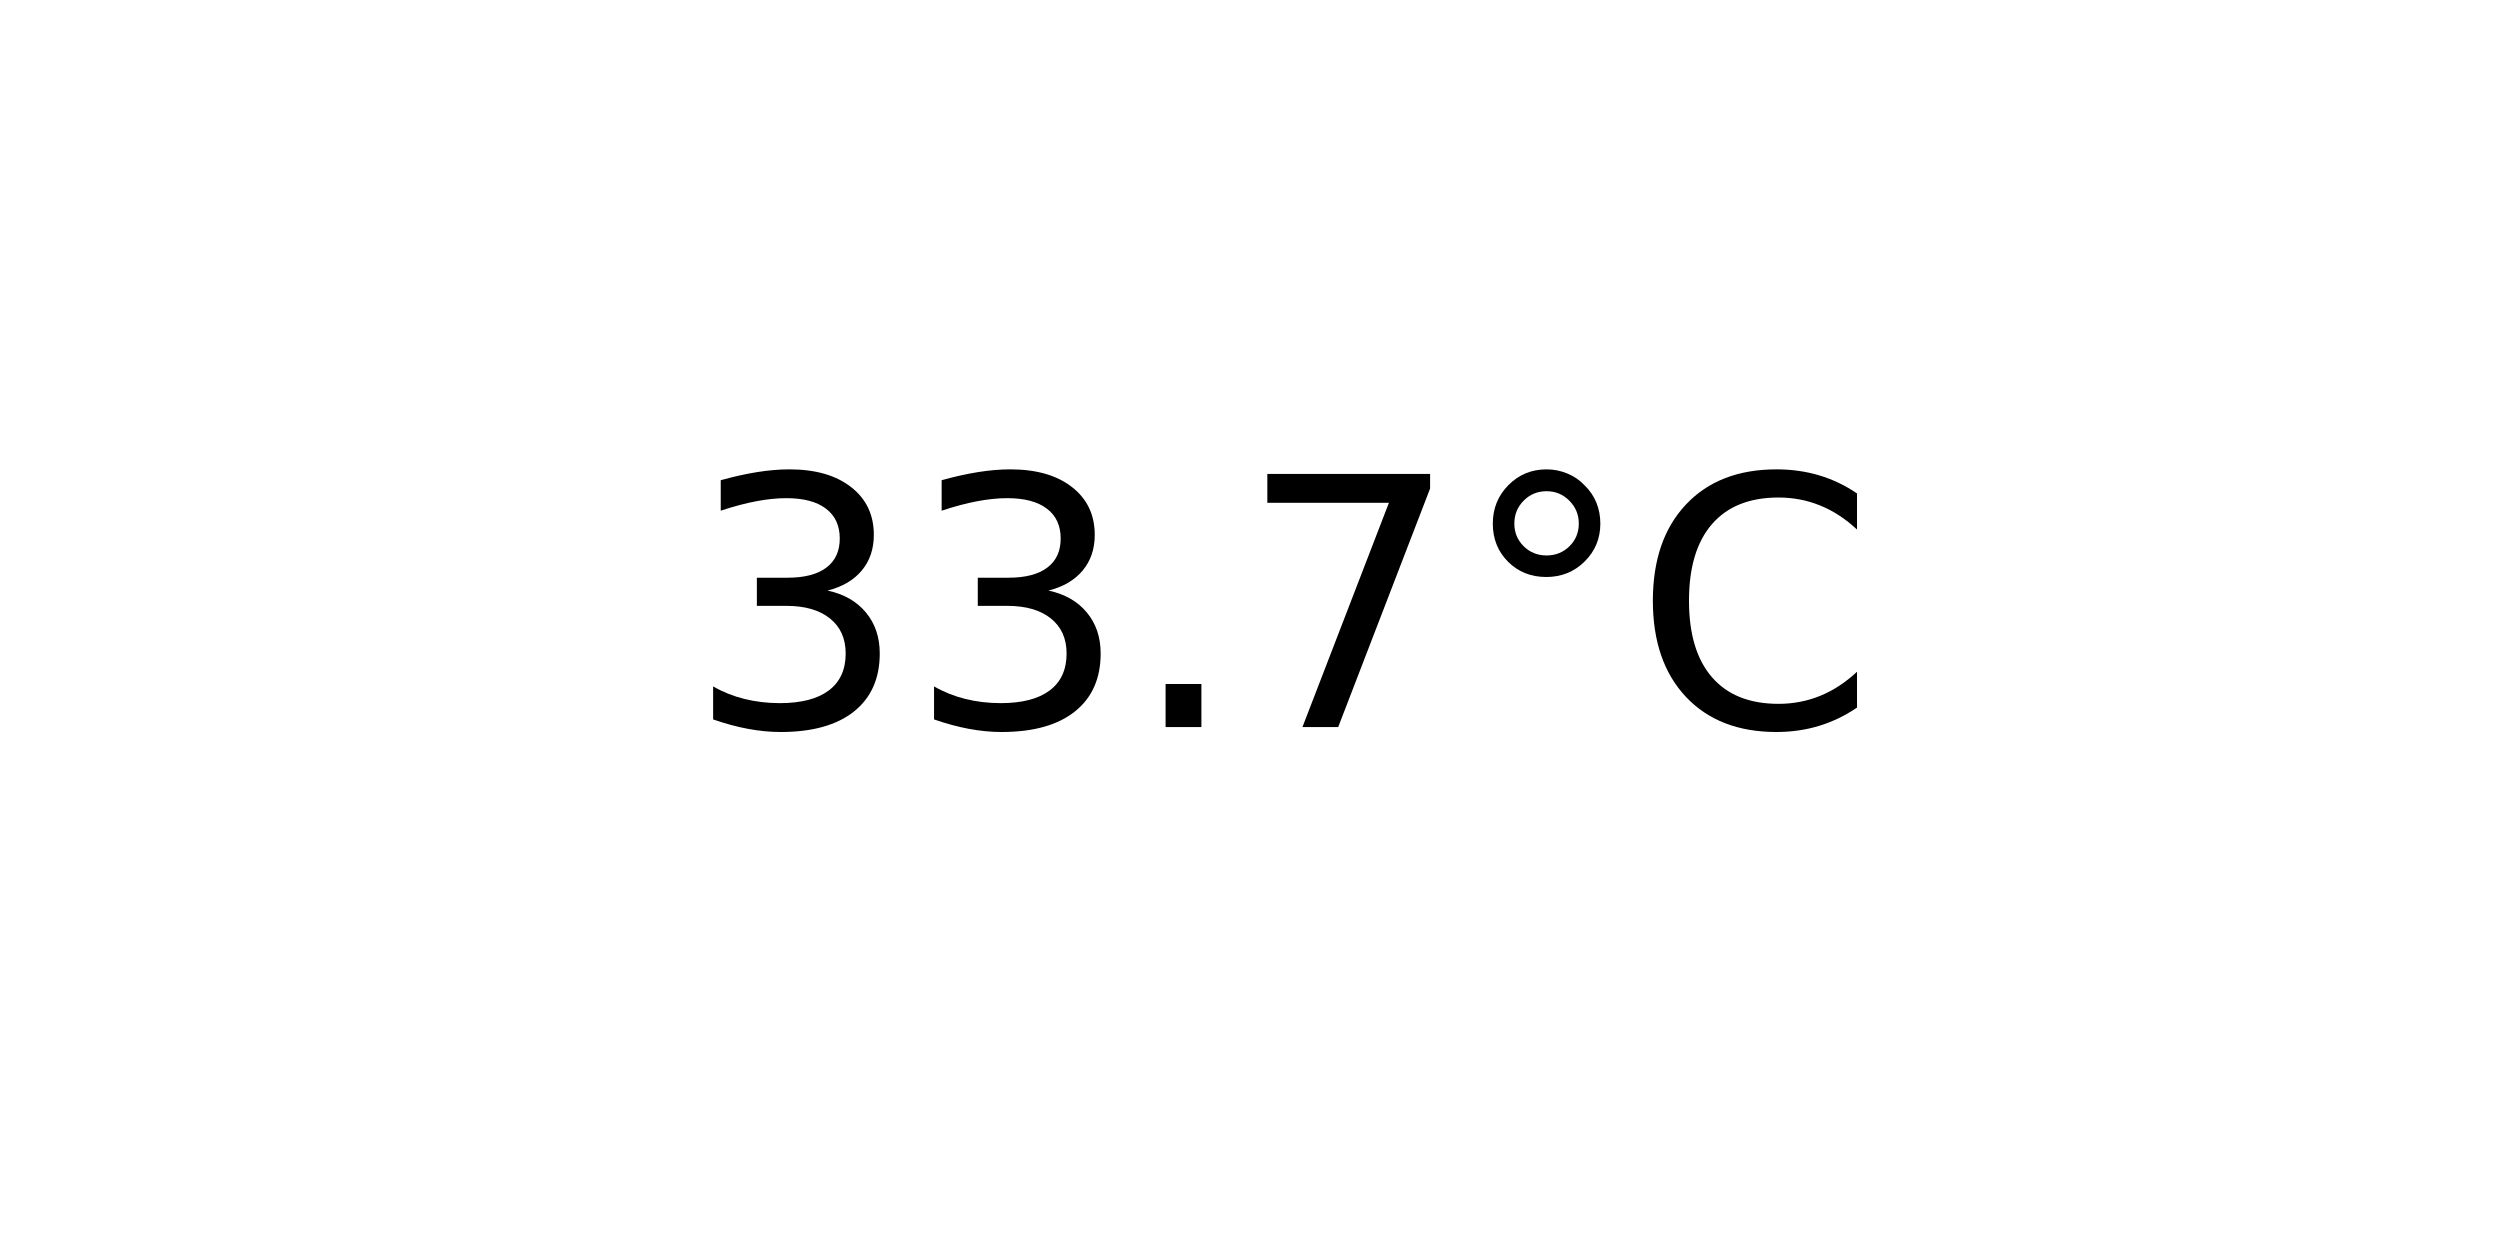
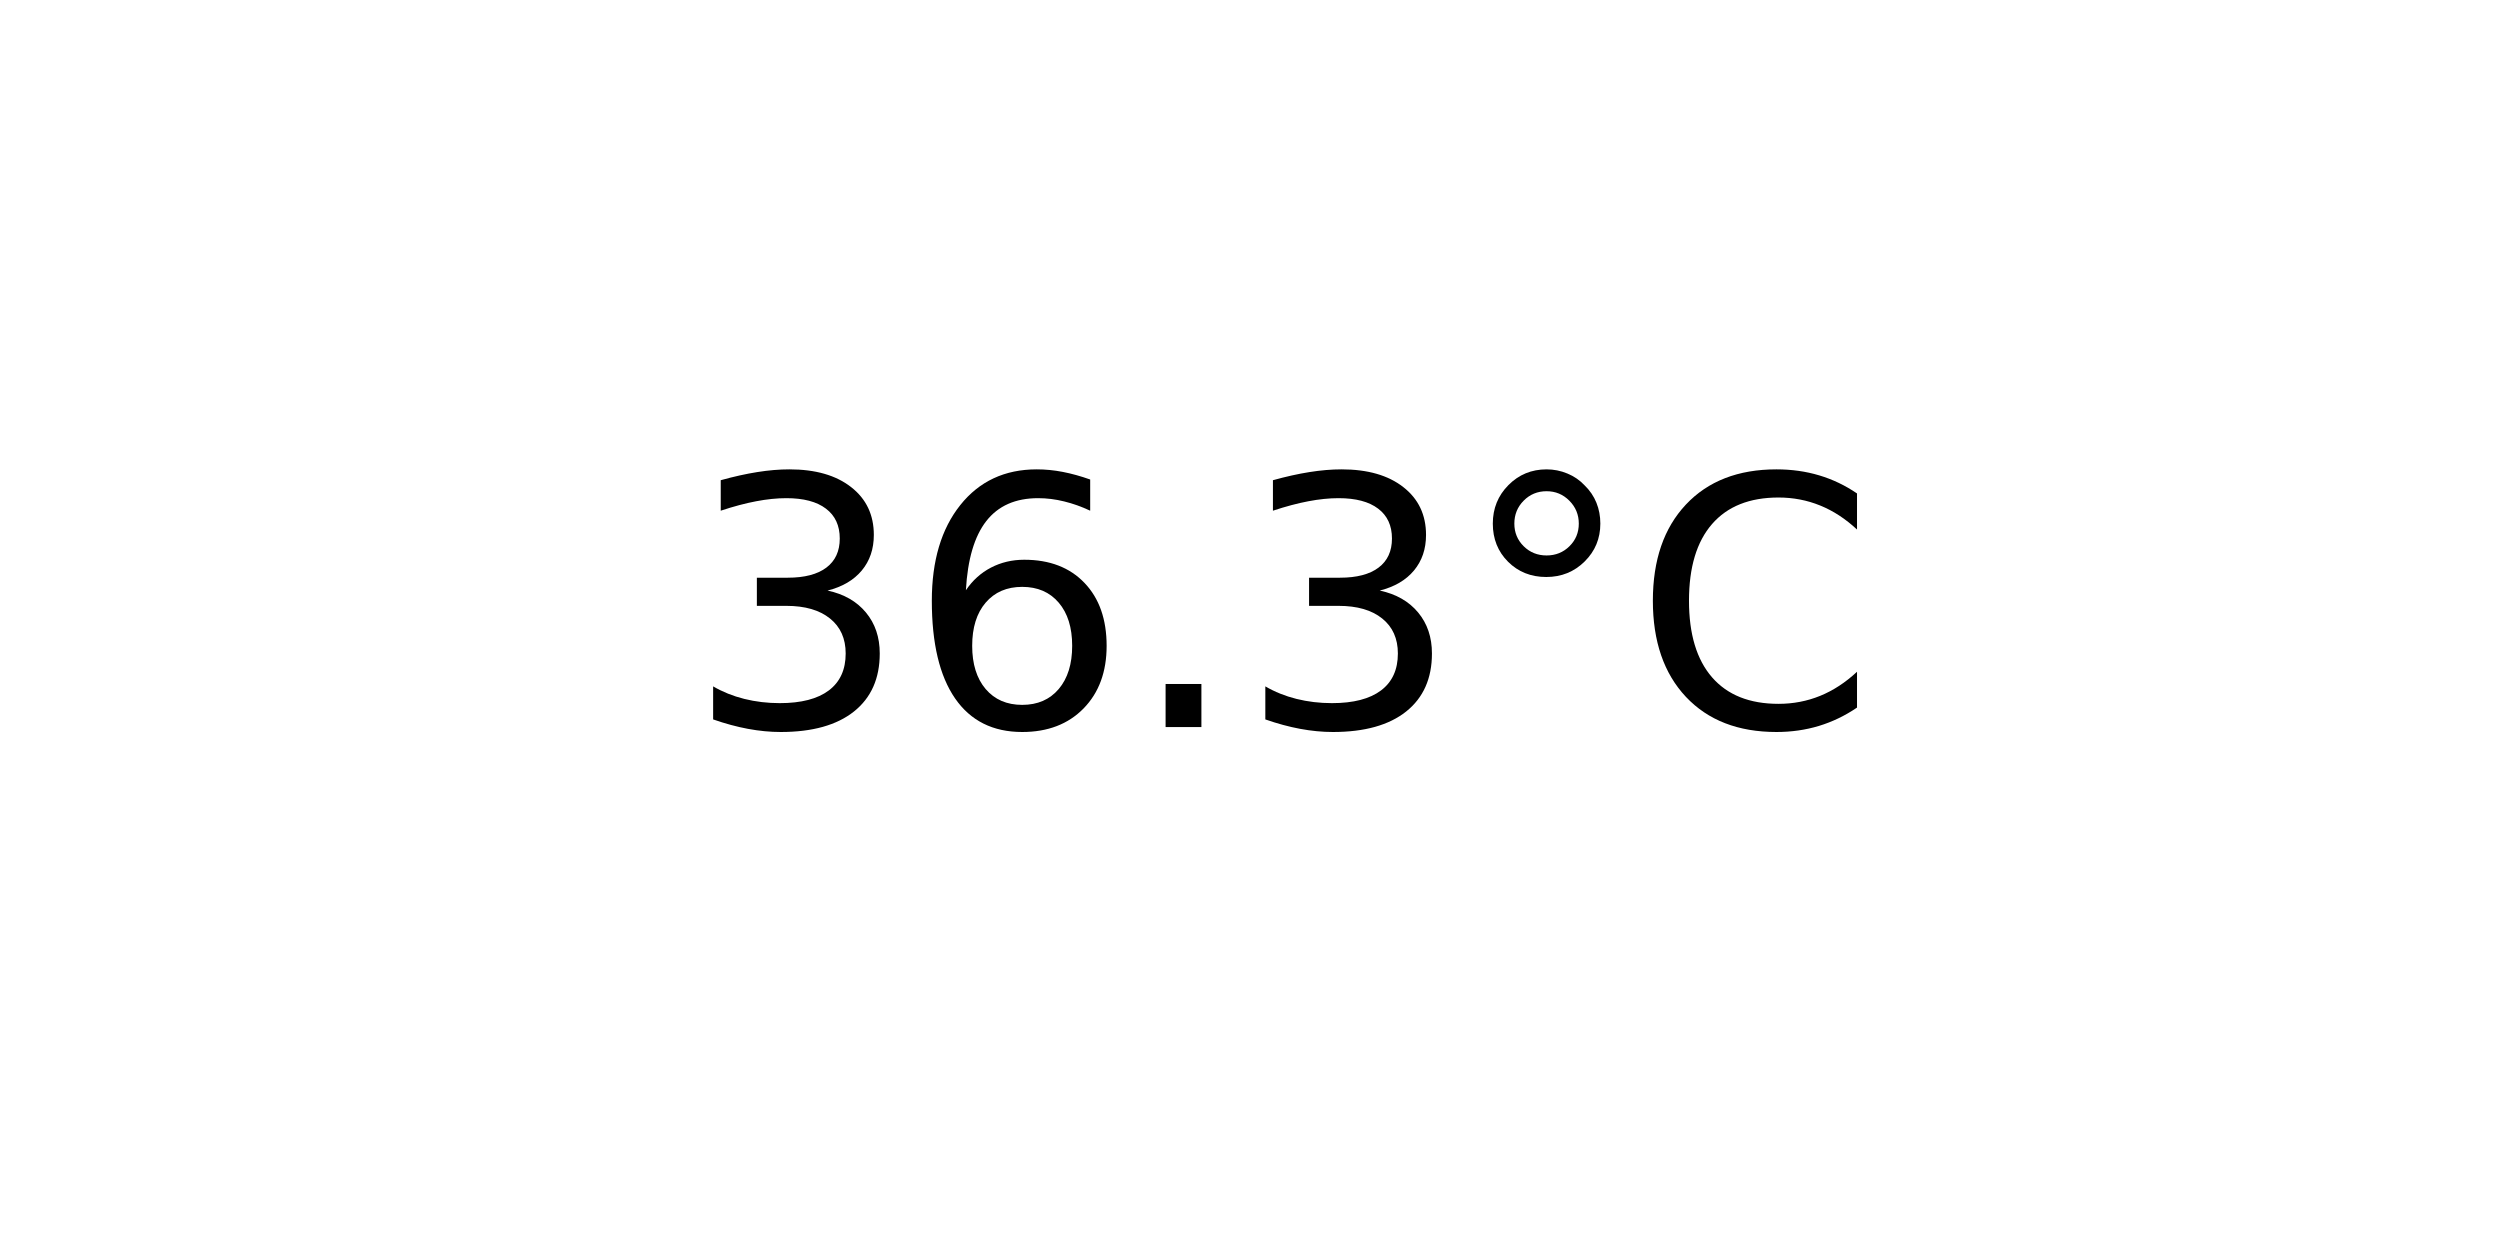
<svg xmlns="http://www.w3.org/2000/svg" xmlns:xlink="http://www.w3.org/1999/xlink" width="72pt" height="36pt" viewBox="0 0 72 36" version="1.1">
  <defs>
    <style type="text/css">*{stroke-linejoin: round; stroke-linecap: butt}</style>
  </defs>
  <g id="figure_1">
    <g id="axes_1">
      <g id="text_1">
        <g transform="translate(19.77578 20.93937) scale(0.1 -0.1)">
          <defs>
            <path id="DejaVuSans-33" d="M 2597 2516  Q 3050 2419 3304 2112  Q 3559 1806 3559 1356  Q 3559 666 3084 287  Q 2609 -91 1734 -91  Q 1441 -91 1130 -33  Q 819 25 488 141  L 488 750  Q 750 597 1062 519  Q 1375 441 1716 441  Q 2309 441 2620 675  Q 2931 909 2931 1356  Q 2931 1769 2642 2001  Q 2353 2234 1838 2234  L 1294 2234  L 1294 2753  L 1863 2753  Q 2328 2753 2575 2939  Q 2822 3125 2822 3475  Q 2822 3834 2567 4026  Q 2313 4219 1838 4219  Q 1578 4219 1281 4162  Q 984 4106 628 3988  L 628 4550  Q 988 4650 1302 4700  Q 1616 4750 1894 4750  Q 2613 4750 3031 4423  Q 3450 4097 3450 3541  Q 3450 3153 3228 2886  Q 3006 2619 2597 2516  z " transform="scale(0.015625)" />
+             <path id="DejaVuSans-36" d="M 2113 2584  Q 1688 2584 1439 2293  Q 1191 2003 1191 1497  Q 1191 994 1439 701  Q 1688 409 2113 409  Q 2538 409 2786 701  Q 3034 994 3034 1497  Q 3034 2003 2786 2293  Q 2538 2584 2113 2584  z M 3366 4563  L 3366 3988  Q 3128 4100 2886 4159  Q 2644 4219 2406 4219  Q 1781 4219 1451 3797  Q 1122 3375 1075 2522  Q 1259 2794 1537 2939  Q 1816 3084 2150 3084  Q 2853 3084 3261 2657  Q 3669 2231 3669 1497  Q 3669 778 3244 343  Q 2819 -91 2113 -91  Q 1303 -91 875 529  Q 447 1150 447 2328  Q 447 3434 972 4092  Q 1497 4750 2381 4750  Q 2619 4750 2861 4703  Q 3103 4656 3366 4563  z " transform="scale(0.015625)" />
            <path id="DejaVuSans-2e" d="M 684 794  L 1344 794  L 1344 0  L 684 0  L 684 794  z " transform="scale(0.015625)" />
-             <path id="DejaVuSans-37" d="M 525 4666  L 3525 4666  L 3525 4397  L 1831 0  L 1172 0  L 2766 4134  L 525 4134  L 525 4666  z " transform="scale(0.015625)" />
            <path id="DejaVuSans-b0" d="M 1600 4347  Q 1350 4347 1178 4173  Q 1006 4000 1006 3750  Q 1006 3503 1178 3333  Q 1350 3163 1600 3163  Q 1850 3163 2022 3333  Q 2194 3503 2194 3750  Q 2194 3997 2020 4172  Q 1847 4347 1600 4347  z M 1600 4750  Q 1800 4750 1984 4673  Q 2169 4597 2303 4453  Q 2447 4313 2519 4134  Q 2591 3956 2591 3750  Q 2591 3338 2302 3052  Q 2013 2766 1594 2766  Q 1172 2766 890 3047  Q 609 3328 609 3750  Q 609 4169 896 4459  Q 1184 4750 1600 4750  z " transform="scale(0.015625)" />
            <path id="DejaVuSans-43" d="M 4122 4306  L 4122 3641  Q 3803 3938 3442 4084  Q 3081 4231 2675 4231  Q 1875 4231 1450 3742  Q 1025 3253 1025 2328  Q 1025 1406 1450 917  Q 1875 428 2675 428  Q 3081 428 3442 575  Q 3803 722 4122 1019  L 4122 359  Q 3791 134 3420 21  Q 3050 -91 2638 -91  Q 1578 -91 968 557  Q 359 1206 359 2328  Q 359 3453 968 4101  Q 1578 4750 2638 4750  Q 3056 4750 3426 4639  Q 3797 4528 4122 4306  z " transform="scale(0.015625)" />
          </defs>
          <use xlink:href="#DejaVuSans-33" />
-           <use xlink:href="#DejaVuSans-33" x="63.623" />
+           <use xlink:href="#DejaVuSans-36" x="63.623" />
          <use xlink:href="#DejaVuSans-2e" x="127.246" />
-           <use xlink:href="#DejaVuSans-37" x="159.033" />
+           <use xlink:href="#DejaVuSans-33" x="159.033" />
          <use xlink:href="#DejaVuSans-b0" x="222.656" />
          <use xlink:href="#DejaVuSans-43" x="272.656" />
        </g>
      </g>
    </g>
  </g>
</svg>
